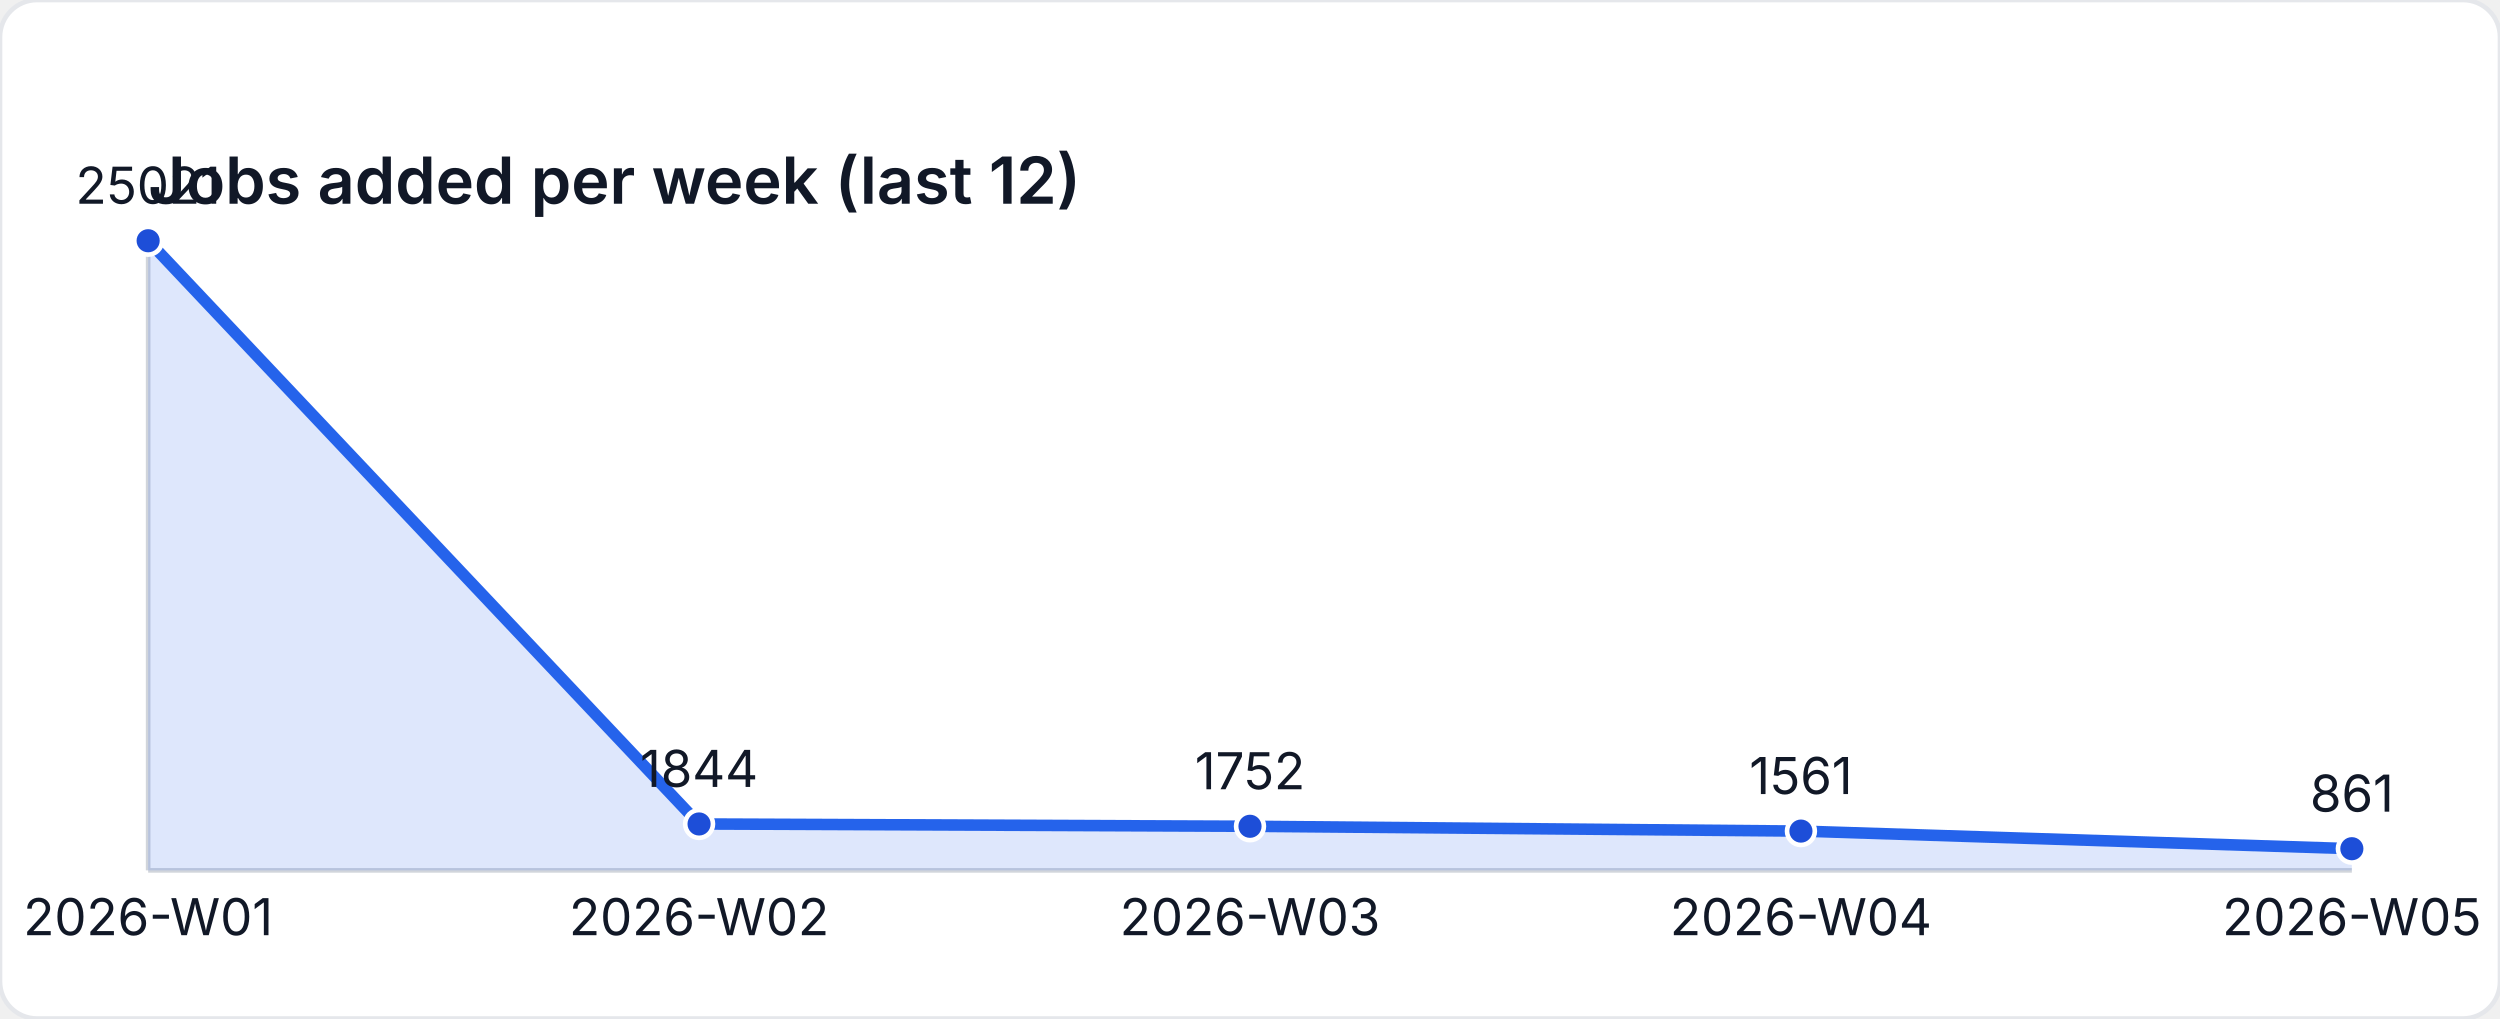
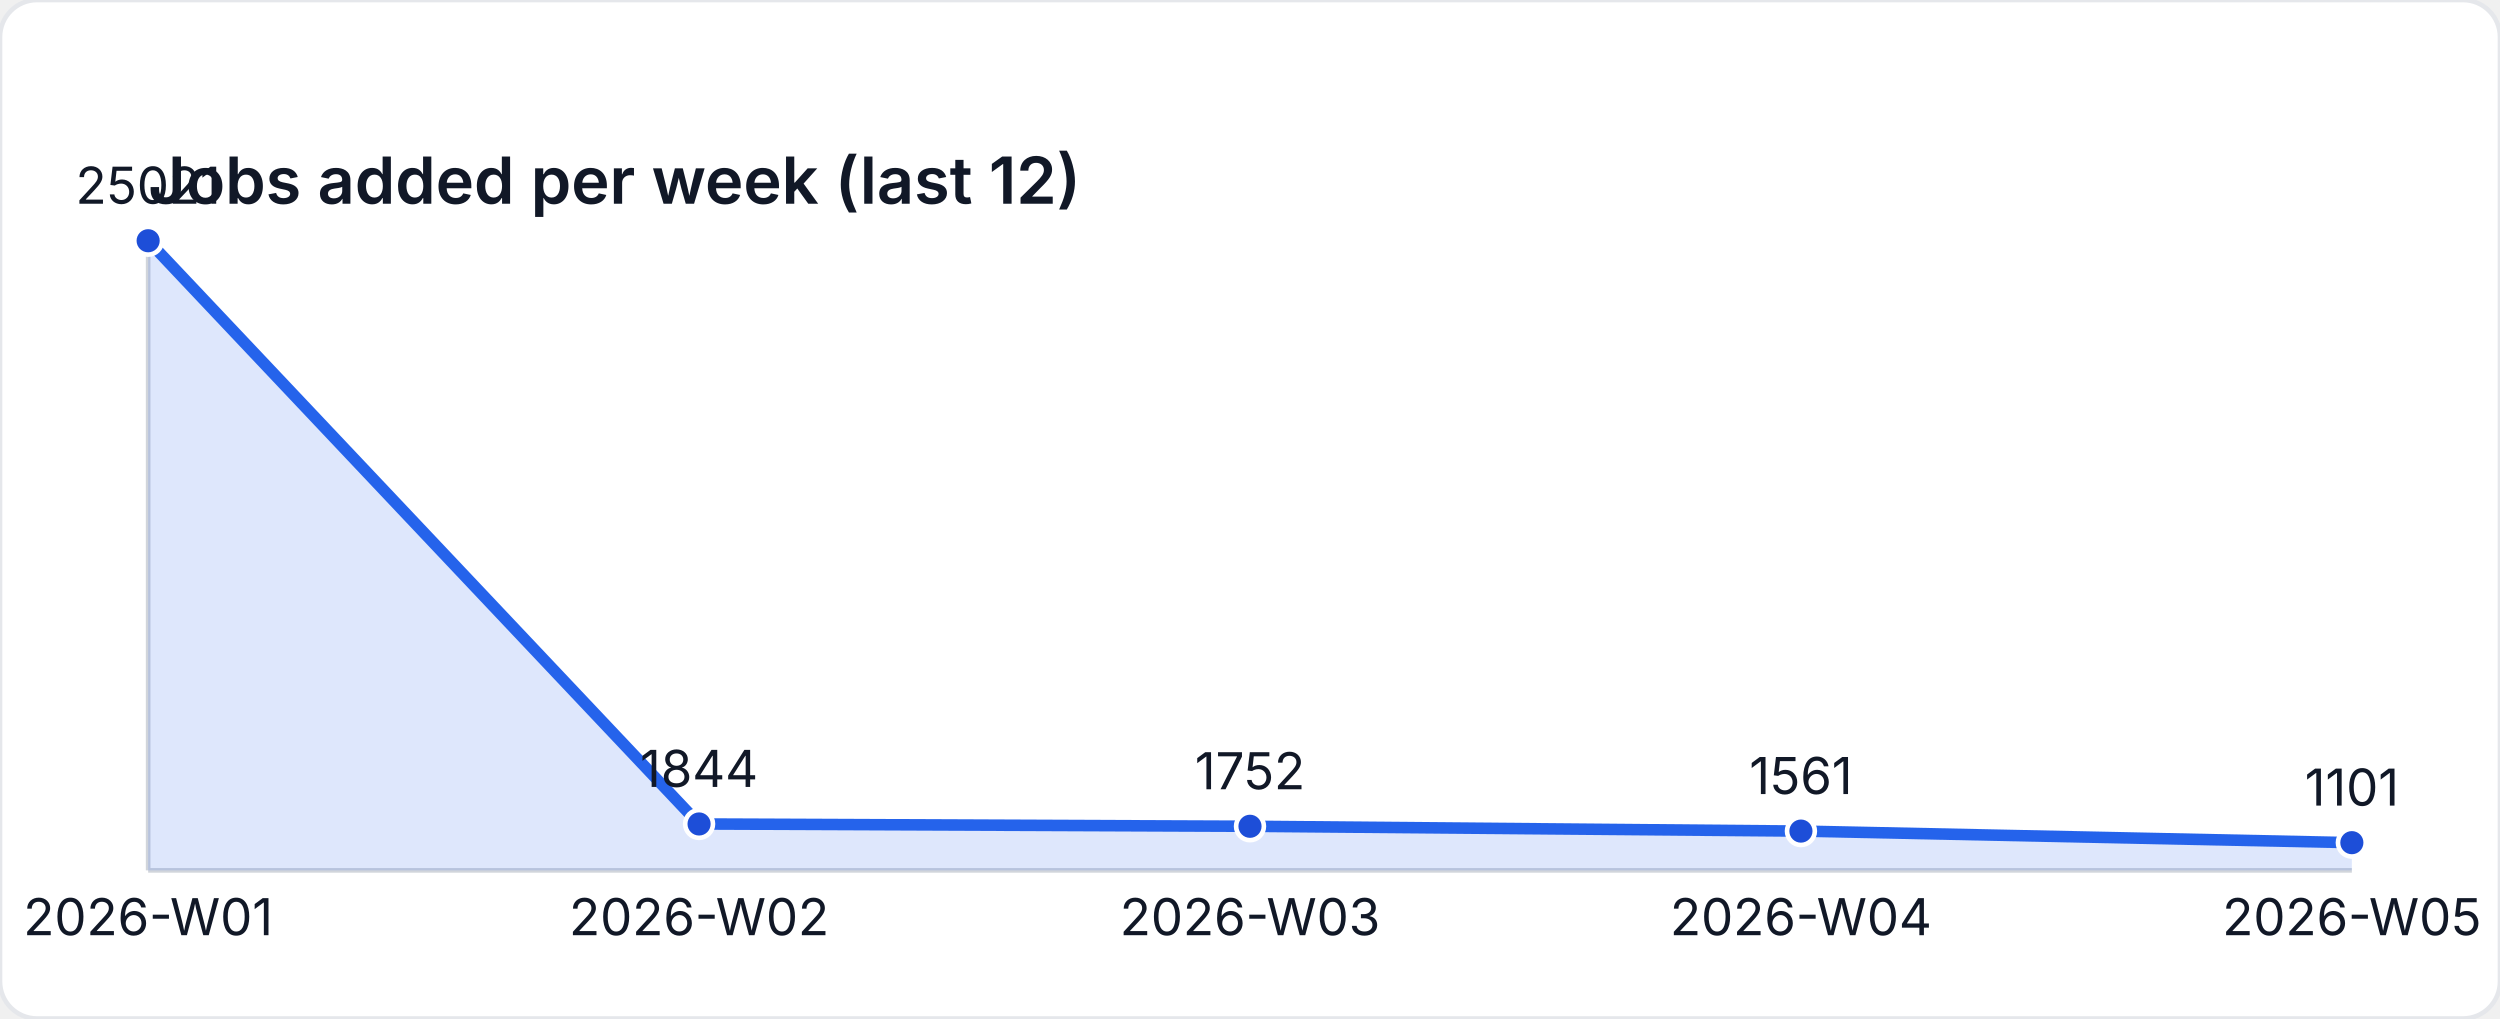
<svg xmlns="http://www.w3.org/2000/svg" width="540" height="220" viewBox="0 0 540 220" role="img" aria-label="Jobs added per week (last 12)">
  <style>
    text { font-family: "Inter", "Segoe UI", sans-serif; font-size: 11px; fill: #111827; }
    .title { font-size: 14px; font-weight: 600; }
  </style>
  <rect width="540" height="220" fill="#ffffff" rx="8" ry="8" stroke="#e5e7eb" />
  <text class="title" x="32" y="44">Jobs added per week (last 12)</text>
  <line x1="32" y1="188" x2="508" y2="188" stroke="#d1d5db" />
  <line x1="32" y1="52" x2="32" y2="188" stroke="#d1d5db" />
-   <path d="M 32 188 L 32 52 L 151 177.977 L 270 178.477 L 389 179.515 L 508 183.32 L 508 188 Z" fill="rgba(37,99,235,0.15)" />
-   <polyline fill="none" stroke="#2563eb" stroke-width="2.5" points="32,52 151,177.977 270,178.477 389,179.515 508,183.32" />
+   <path d="M 32 188 L 32 52 L 151 177.977 L 270 178.477 L 389 179.515 L 508 182.016 L 508 188 Z" fill="rgba(37,99,235,0.15)" />
+   <polyline fill="none" stroke="#2563eb" stroke-width="2.5" points="32,52 151,177.977 270,178.477 389,179.515 508,182.016" />
  <circle cx="32" cy="52" r="3" fill="#1d4ed8" stroke="#ffffff" stroke-width="1" />
  <text x="32" y="44" text-anchor="middle">25021</text>
  <circle cx="151" cy="177.977" r="3" fill="#1d4ed8" stroke="#ffffff" stroke-width="1" />
  <text x="151" y="169.977" text-anchor="middle">1844</text>
  <circle cx="270" cy="178.477" r="3" fill="#1d4ed8" stroke="#ffffff" stroke-width="1" />
  <text x="270" y="170.477" text-anchor="middle">1752</text>
  <circle cx="389" cy="179.515" r="3" fill="#1d4ed8" stroke="#ffffff" stroke-width="1" />
  <text x="389" y="171.515" text-anchor="middle">1561</text>
-   <circle cx="508" cy="183.32" r="3" fill="#1d4ed8" stroke="#ffffff" stroke-width="1" />
-   <text x="508" y="175.32" text-anchor="middle">861</text>
+   <circle cx="508" cy="182.016" r="3" fill="#1d4ed8" stroke="#ffffff" stroke-width="1" />
+   <text x="508" y="174.016" text-anchor="middle">1101</text>
  <text x="32" y="202" text-anchor="middle">2026-W01</text>
  <text x="151" y="202" text-anchor="middle">2026-W02</text>
  <text x="270" y="202" text-anchor="middle">2026-W03</text>
  <text x="389" y="202" text-anchor="middle">2026-W04</text>
  <text x="508" y="202" text-anchor="middle">2026-W05</text>
</svg>
